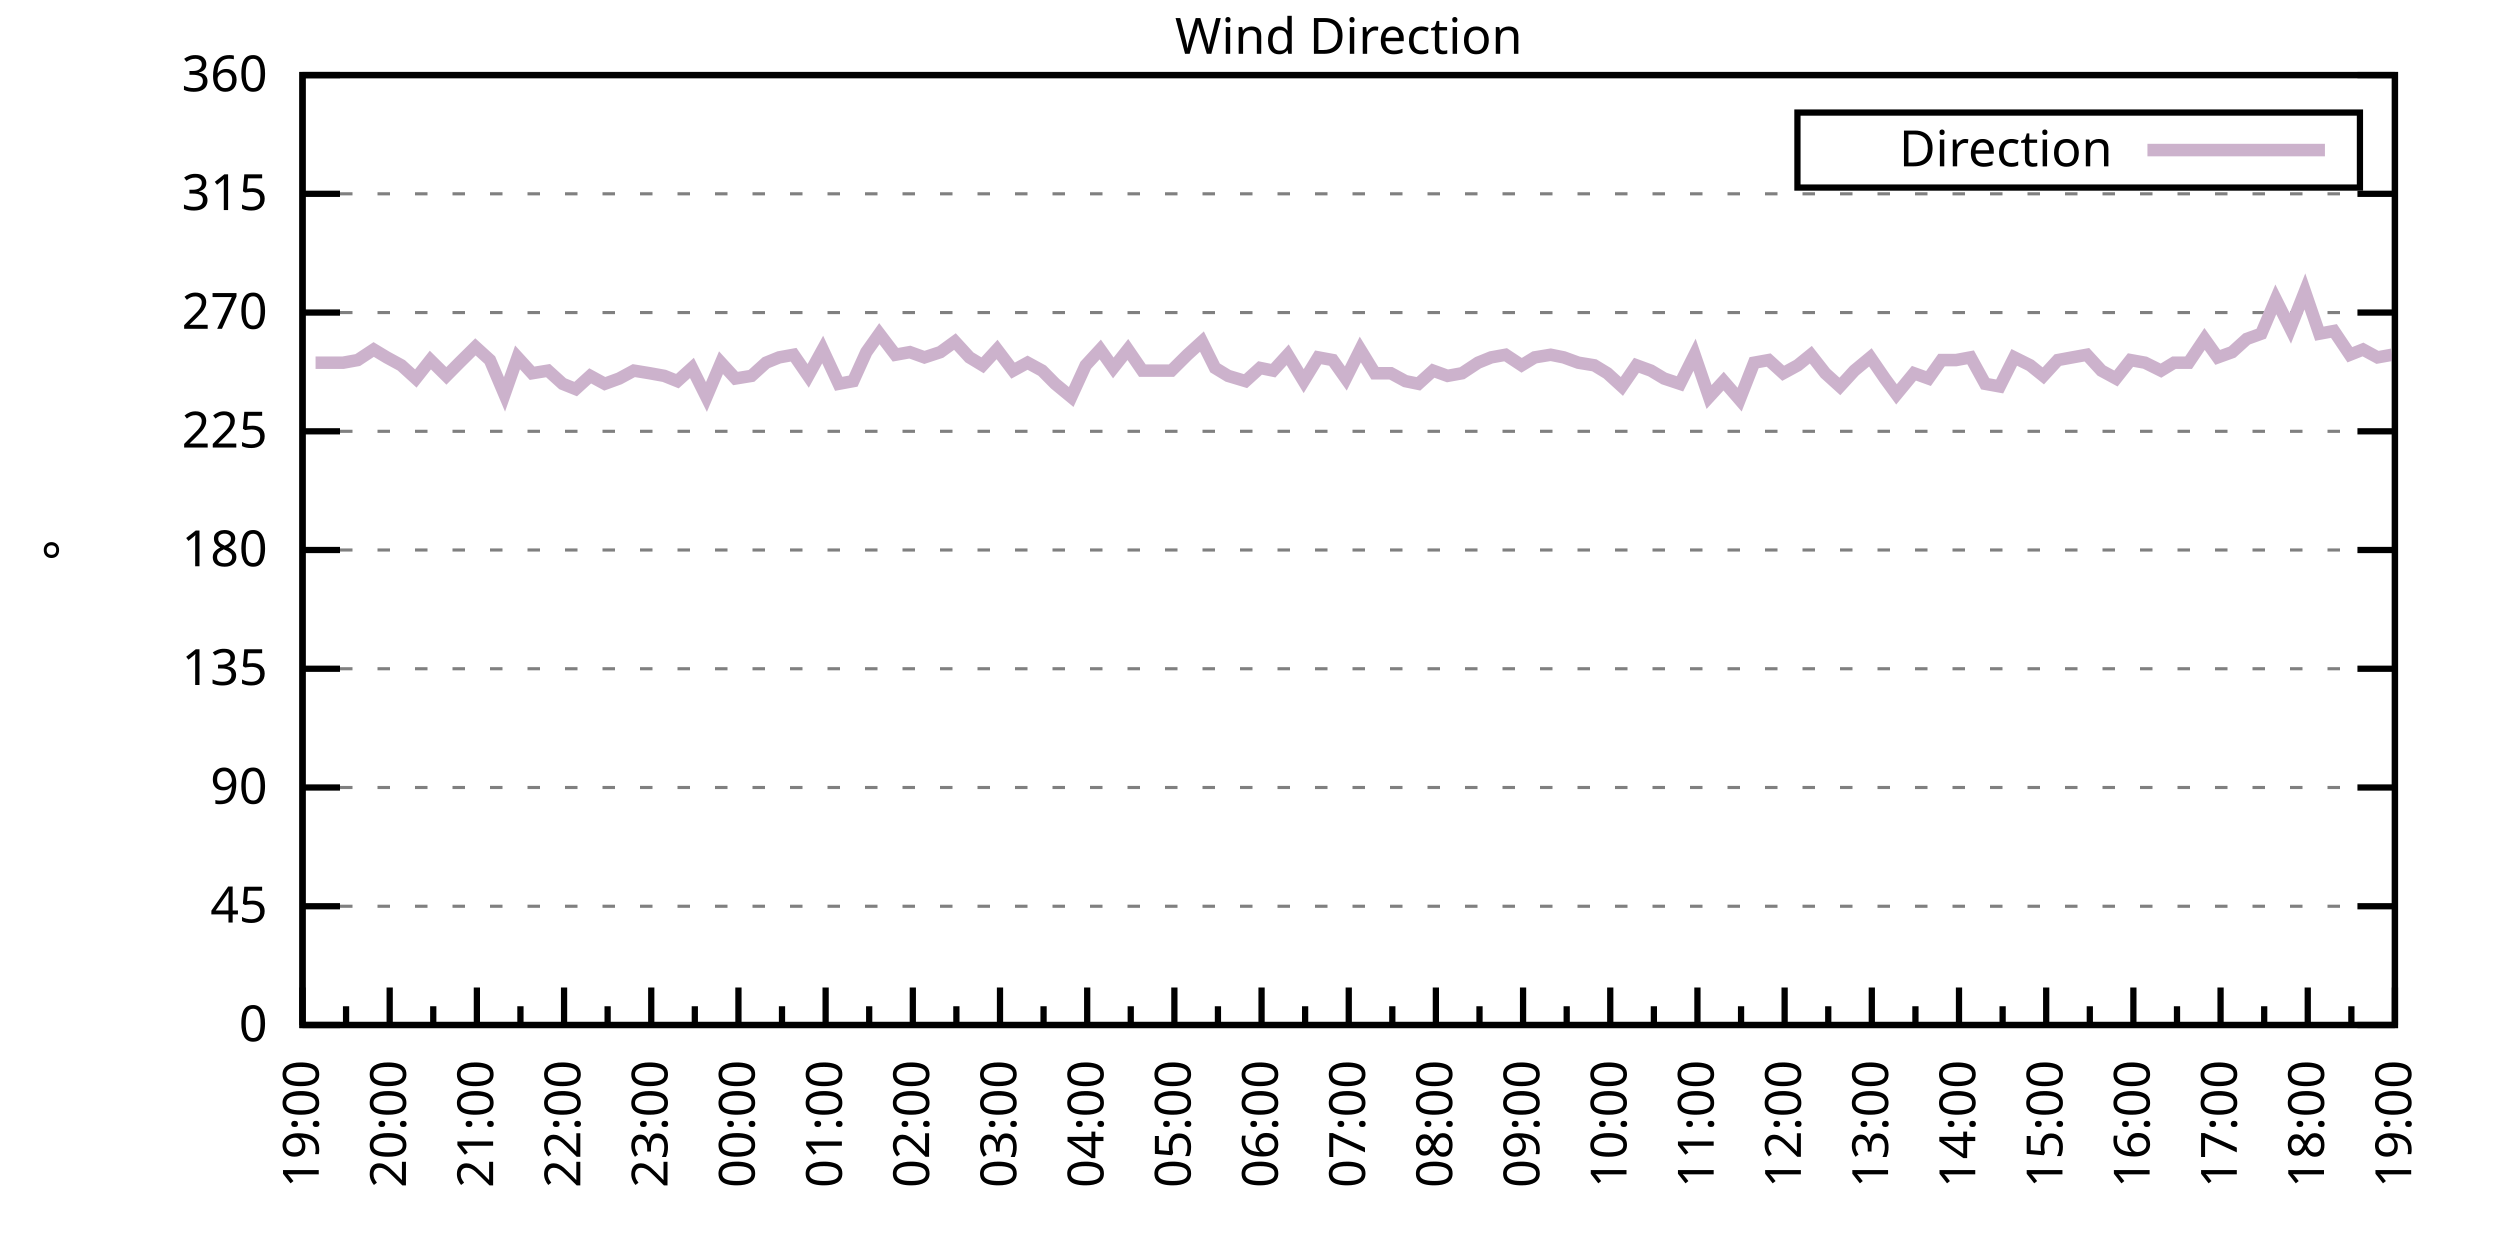
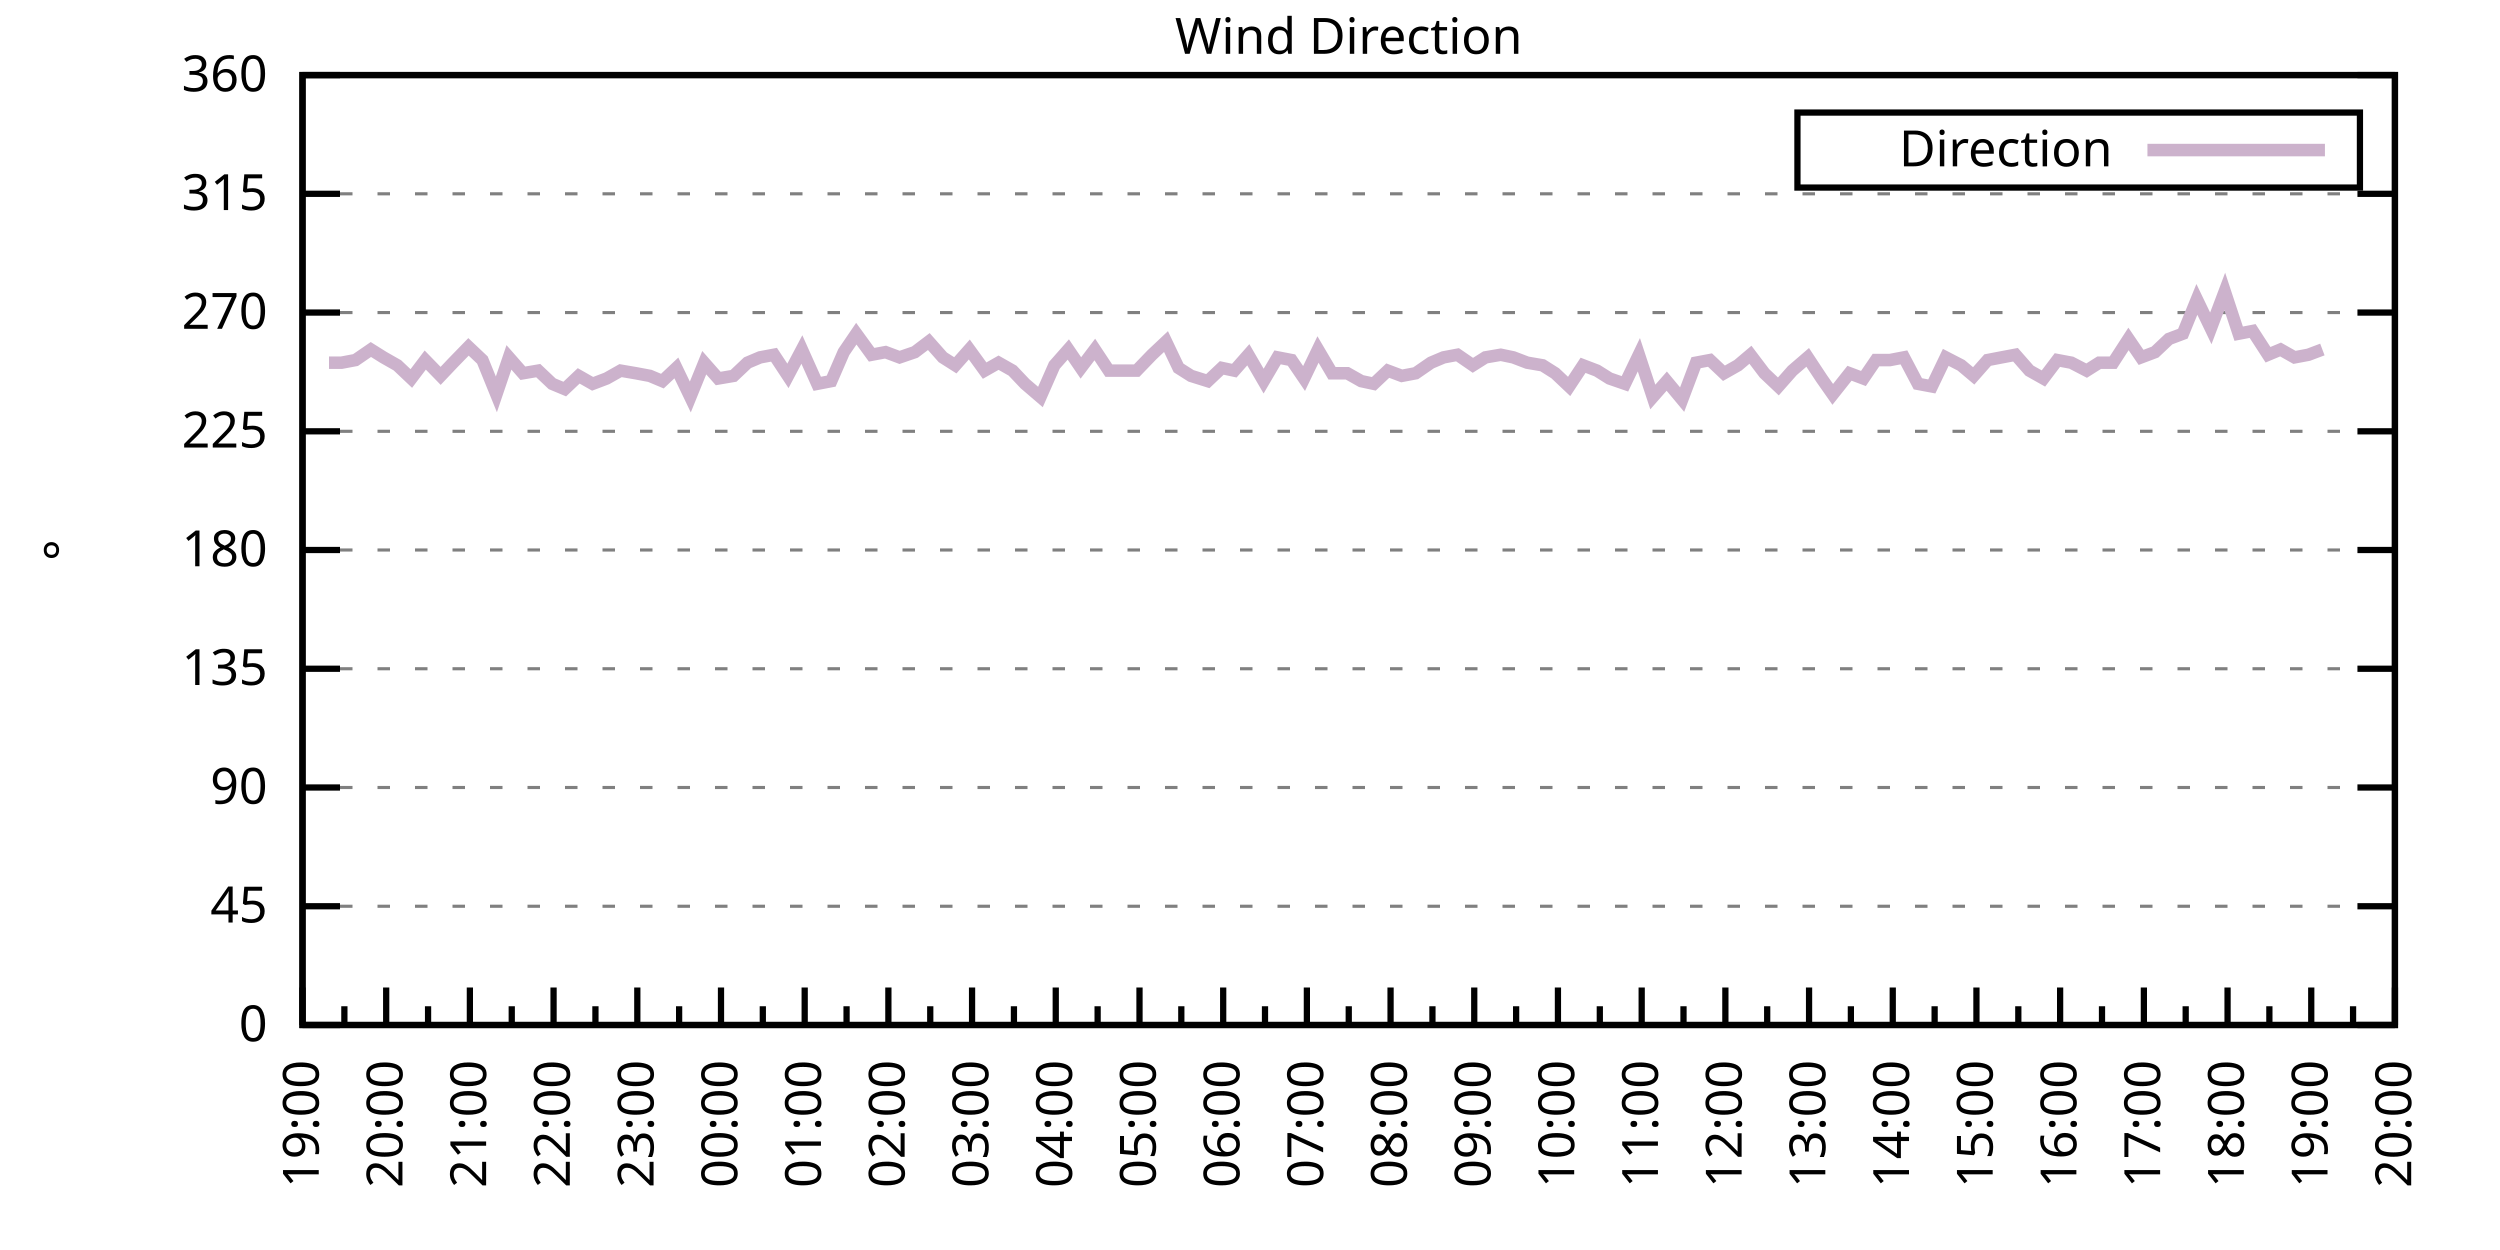
<svg xmlns="http://www.w3.org/2000/svg" xmlns:xlink="http://www.w3.org/1999/xlink" width="400" height="200" viewBox="0 0 400 200">
  <g id="gnuplot_canvas">
    <rect x="0" y="0" width="400" height="200" fill="none" />
    <defs>
      <circle id="gpDot" r="0.5" stroke-width="0.5" stroke="currentColor" />
      <path id="gpPt0" stroke-width="0.333" stroke="currentColor" d="M-1,0 h2 M0,-1 v2" />
      <path id="gpPt1" stroke-width="0.333" stroke="currentColor" d="M-1,-1 L1,1 M1,-1 L-1,1" />
      <path id="gpPt2" stroke-width="0.333" stroke="currentColor" d="M-1,0 L1,0 M0,-1 L0,1 M-1,-1 L1,1 M-1,1 L1,-1" />
      <rect id="gpPt3" stroke-width="0.333" stroke="currentColor" x="-1" y="-1" width="2" height="2" />
      <rect id="gpPt4" stroke-width="0.333" stroke="currentColor" fill="currentColor" x="-1" y="-1" width="2" height="2" />
      <circle id="gpPt5" stroke-width="0.333" stroke="currentColor" cx="0" cy="0" r="1" />
      <use xlink:href="#gpPt5" id="gpPt6" fill="currentColor" stroke="none" />
      <path id="gpPt7" stroke-width="0.333" stroke="currentColor" d="M0,-1.33 L-1.33,0.67 L1.33,0.67 z" />
      <use xlink:href="#gpPt7" id="gpPt8" fill="currentColor" stroke="none" />
      <use xlink:href="#gpPt7" id="gpPt9" stroke="currentColor" transform="rotate(180)" />
      <use xlink:href="#gpPt9" id="gpPt10" fill="currentColor" stroke="none" />
      <use xlink:href="#gpPt3" id="gpPt11" stroke="currentColor" transform="rotate(45)" />
      <use xlink:href="#gpPt11" id="gpPt12" fill="currentColor" stroke="none" />
      <path id="gpPt13" stroke-width="0.333" stroke="currentColor" d="M0,1.330 L1.265,0.411 L0.782,-1.067 L-0.782,-1.076 L-1.265,0.411 z" />
      <use xlink:href="#gpPt13" id="gpPt14" fill="currentColor" stroke="none" />
      <filter id="textbox" filterUnits="objectBoundingBox" x="0" y="0" height="1" width="1">
        <feFlood flood-color="white" flood-opacity="1" result="bgnd" />
        <feComposite in="SourceGraphic" in2="bgnd" operator="atop" />
      </filter>
      <filter id="greybox" filterUnits="objectBoundingBox" x="0" y="0" height="1" width="1">
        <feFlood flood-color="lightgrey" flood-opacity="1" result="grey" />
        <feComposite in="SourceGraphic" in2="grey" operator="atop" />
      </filter>
    </defs>
    <g fill="none" color="white" stroke="currentColor" stroke-width="1.00" stroke-linecap="butt" stroke-linejoin="miter">
</g>
    <g fill="none" color="black" stroke="currentColor" stroke-width="1.00" stroke-linecap="butt" stroke-linejoin="miter">
      <g stroke="none" shape-rendering="crispEdges">
        <polygon fill="rgb(255, 255, 255)" points="48.40,164.00 383.18,164.00 383.18,12.02 48.40,12.02 " />
      </g>
    </g>
    <g fill="none" color="black" stroke="currentColor" stroke-width="1.00" stroke-linecap="butt" stroke-linejoin="miter">
</g>
    <g fill="none" color="black" stroke="black" stroke-width="0.50" stroke-linecap="butt" stroke-linejoin="miter">
</g>
    <g fill="none" color="gray" stroke="currentColor" stroke-width="0.50" stroke-linecap="butt" stroke-linejoin="miter">
      <path stroke="gray" stroke-dasharray="2,4" class="gridline" d="M48.40,164.00 L383.19,164.00  " />
    </g>
    <g fill="none" color="gray" stroke="gray" stroke-width="1.00" stroke-linecap="butt" stroke-linejoin="miter">
</g>
    <g fill="none" color="black" stroke="currentColor" stroke-width="1.00" stroke-linecap="butt" stroke-linejoin="miter">
      <path stroke="black" d="M48.40,164.00 L54.40,164.00 M383.19,164.00 L377.19,164.00  " />
      <g transform="translate(42.80,166.60)" stroke="none" fill="black" font-family="Sans" font-size="8.00" text-anchor="end">
        <text>
          <tspan font-family="Sans"> 0</tspan>
        </text>
      </g>
    </g>
    <g fill="none" color="black" stroke="currentColor" stroke-width="1.00" stroke-linecap="butt" stroke-linejoin="miter">
</g>
    <g fill="none" color="black" stroke="black" stroke-width="0.50" stroke-linecap="butt" stroke-linejoin="miter">
</g>
    <g fill="none" color="gray" stroke="currentColor" stroke-width="0.50" stroke-linecap="butt" stroke-linejoin="miter">
      <path stroke="gray" stroke-dasharray="2,4" class="gridline" d="M48.40,145.00 L383.19,145.00  " />
    </g>
    <g fill="none" color="gray" stroke="gray" stroke-width="1.00" stroke-linecap="butt" stroke-linejoin="miter">
</g>
    <g fill="none" color="black" stroke="currentColor" stroke-width="1.00" stroke-linecap="butt" stroke-linejoin="miter">
      <path stroke="black" d="M48.40,145.00 L54.40,145.00 M383.19,145.00 L377.19,145.00  " />
      <g transform="translate(42.80,147.60)" stroke="none" fill="black" font-family="Sans" font-size="8.00" text-anchor="end">
        <text>
          <tspan font-family="Sans"> 45</tspan>
        </text>
      </g>
    </g>
    <g fill="none" color="black" stroke="currentColor" stroke-width="1.00" stroke-linecap="butt" stroke-linejoin="miter">
</g>
    <g fill="none" color="black" stroke="black" stroke-width="0.50" stroke-linecap="butt" stroke-linejoin="miter">
</g>
    <g fill="none" color="gray" stroke="currentColor" stroke-width="0.50" stroke-linecap="butt" stroke-linejoin="miter">
      <path stroke="gray" stroke-dasharray="2,4" class="gridline" d="M48.40,126.00 L383.19,126.00  " />
    </g>
    <g fill="none" color="gray" stroke="gray" stroke-width="1.00" stroke-linecap="butt" stroke-linejoin="miter">
</g>
    <g fill="none" color="black" stroke="currentColor" stroke-width="1.00" stroke-linecap="butt" stroke-linejoin="miter">
      <path stroke="black" d="M48.40,126.00 L54.40,126.00 M383.19,126.00 L377.19,126.00  " />
      <g transform="translate(42.80,128.60)" stroke="none" fill="black" font-family="Sans" font-size="8.00" text-anchor="end">
        <text>
          <tspan font-family="Sans"> 90</tspan>
        </text>
      </g>
    </g>
    <g fill="none" color="black" stroke="currentColor" stroke-width="1.00" stroke-linecap="butt" stroke-linejoin="miter">
</g>
    <g fill="none" color="black" stroke="black" stroke-width="0.50" stroke-linecap="butt" stroke-linejoin="miter">
</g>
    <g fill="none" color="gray" stroke="currentColor" stroke-width="0.50" stroke-linecap="butt" stroke-linejoin="miter">
      <path stroke="gray" stroke-dasharray="2,4" class="gridline" d="M48.40,107.00 L383.19,107.00  " />
    </g>
    <g fill="none" color="gray" stroke="gray" stroke-width="1.00" stroke-linecap="butt" stroke-linejoin="miter">
</g>
    <g fill="none" color="black" stroke="currentColor" stroke-width="1.00" stroke-linecap="butt" stroke-linejoin="miter">
      <path stroke="black" d="M48.40,107.00 L54.40,107.00 M383.19,107.00 L377.19,107.00  " />
      <g transform="translate(42.80,109.60)" stroke="none" fill="black" font-family="Sans" font-size="8.00" text-anchor="end">
        <text>
          <tspan font-family="Sans"> 135</tspan>
        </text>
      </g>
    </g>
    <g fill="none" color="black" stroke="currentColor" stroke-width="1.00" stroke-linecap="butt" stroke-linejoin="miter">
</g>
    <g fill="none" color="black" stroke="black" stroke-width="0.50" stroke-linecap="butt" stroke-linejoin="miter">
</g>
    <g fill="none" color="gray" stroke="currentColor" stroke-width="0.50" stroke-linecap="butt" stroke-linejoin="miter">
      <path stroke="gray" stroke-dasharray="2,4" class="gridline" d="M48.40,88.00 L383.19,88.00  " />
    </g>
    <g fill="none" color="gray" stroke="gray" stroke-width="1.00" stroke-linecap="butt" stroke-linejoin="miter">
</g>
    <g fill="none" color="black" stroke="currentColor" stroke-width="1.00" stroke-linecap="butt" stroke-linejoin="miter">
      <path stroke="black" d="M48.40,88.00 L54.40,88.00 M383.19,88.00 L377.19,88.00  " />
      <g transform="translate(42.80,90.60)" stroke="none" fill="black" font-family="Sans" font-size="8.00" text-anchor="end">
        <text>
          <tspan font-family="Sans"> 180</tspan>
        </text>
      </g>
    </g>
    <g fill="none" color="black" stroke="currentColor" stroke-width="1.00" stroke-linecap="butt" stroke-linejoin="miter">
</g>
    <g fill="none" color="black" stroke="black" stroke-width="0.50" stroke-linecap="butt" stroke-linejoin="miter">
</g>
    <g fill="none" color="gray" stroke="currentColor" stroke-width="0.50" stroke-linecap="butt" stroke-linejoin="miter">
      <path stroke="gray" stroke-dasharray="2,4" class="gridline" d="M48.40,69.01 L383.19,69.01  " />
    </g>
    <g fill="none" color="gray" stroke="gray" stroke-width="1.00" stroke-linecap="butt" stroke-linejoin="miter">
</g>
    <g fill="none" color="black" stroke="currentColor" stroke-width="1.00" stroke-linecap="butt" stroke-linejoin="miter">
      <path stroke="black" d="M48.40,69.01 L54.40,69.01 M383.19,69.01 L377.19,69.01  " />
      <g transform="translate(42.80,71.61)" stroke="none" fill="black" font-family="Sans" font-size="8.00" text-anchor="end">
        <text>
          <tspan font-family="Sans"> 225</tspan>
        </text>
      </g>
    </g>
    <g fill="none" color="black" stroke="currentColor" stroke-width="1.00" stroke-linecap="butt" stroke-linejoin="miter">
</g>
    <g fill="none" color="black" stroke="black" stroke-width="0.50" stroke-linecap="butt" stroke-linejoin="miter">
</g>
    <g fill="none" color="gray" stroke="currentColor" stroke-width="0.50" stroke-linecap="butt" stroke-linejoin="miter">
      <path stroke="gray" stroke-dasharray="2,4" class="gridline" d="M48.40,50.01 L383.19,50.01  " />
    </g>
    <g fill="none" color="gray" stroke="gray" stroke-width="1.00" stroke-linecap="butt" stroke-linejoin="miter">
</g>
    <g fill="none" color="black" stroke="currentColor" stroke-width="1.00" stroke-linecap="butt" stroke-linejoin="miter">
      <path stroke="black" d="M48.40,50.01 L54.40,50.01 M383.19,50.01 L377.19,50.01  " />
      <g transform="translate(42.80,52.61)" stroke="none" fill="black" font-family="Sans" font-size="8.00" text-anchor="end">
        <text>
          <tspan font-family="Sans"> 270</tspan>
        </text>
      </g>
    </g>
    <g fill="none" color="black" stroke="currentColor" stroke-width="1.00" stroke-linecap="butt" stroke-linejoin="miter">
</g>
    <g fill="none" color="black" stroke="black" stroke-width="0.50" stroke-linecap="butt" stroke-linejoin="miter">
</g>
    <g fill="none" color="gray" stroke="currentColor" stroke-width="0.50" stroke-linecap="butt" stroke-linejoin="miter">
      <path stroke="gray" stroke-dasharray="2,4" class="gridline" d="M48.40,31.01 L383.19,31.01  " />
    </g>
    <g fill="none" color="gray" stroke="gray" stroke-width="1.00" stroke-linecap="butt" stroke-linejoin="miter">
</g>
    <g fill="none" color="black" stroke="currentColor" stroke-width="1.00" stroke-linecap="butt" stroke-linejoin="miter">
      <path stroke="black" d="M48.40,31.01 L54.40,31.01 M383.19,31.01 L377.19,31.01  " />
      <g transform="translate(42.80,33.61)" stroke="none" fill="black" font-family="Sans" font-size="8.00" text-anchor="end">
        <text>
          <tspan font-family="Sans"> 315</tspan>
        </text>
      </g>
    </g>
    <g fill="none" color="black" stroke="currentColor" stroke-width="1.00" stroke-linecap="butt" stroke-linejoin="miter">
</g>
    <g fill="none" color="black" stroke="black" stroke-width="0.50" stroke-linecap="butt" stroke-linejoin="miter">
</g>
    <g fill="none" color="gray" stroke="currentColor" stroke-width="0.50" stroke-linecap="butt" stroke-linejoin="miter">
      <path stroke="gray" stroke-dasharray="2,4" class="gridline" d="M48.40,12.01 L383.19,12.01  " />
    </g>
    <g fill="none" color="gray" stroke="gray" stroke-width="1.00" stroke-linecap="butt" stroke-linejoin="miter">
</g>
    <g fill="none" color="black" stroke="currentColor" stroke-width="1.00" stroke-linecap="butt" stroke-linejoin="miter">
      <path stroke="black" d="M48.40,12.01 L54.40,12.01 M383.19,12.01 L377.19,12.01  " />
      <g transform="translate(42.80,14.61)" stroke="none" fill="black" font-family="Sans" font-size="8.00" text-anchor="end">
        <text>
          <tspan font-family="Sans"> 360</tspan>
        </text>
      </g>
    </g>
    <g fill="none" color="black" stroke="currentColor" stroke-width="1.00" stroke-linecap="butt" stroke-linejoin="miter">
      <path stroke="black" d="M48.40,164.00 L48.40,158.00  " />
      <g transform="translate(51.00,169.60) rotate(270)" stroke="none" fill="black" font-family="Sans" font-size="8.00" text-anchor="end">
        <text>
          <tspan font-family="Sans">19:00</tspan>
        </text>
      </g>
    </g>
    <g fill="none" color="black" stroke="currentColor" stroke-width="1.00" stroke-linecap="butt" stroke-linejoin="miter">
-       <path stroke="black" d="M55.37,164.00 L55.37,161.00 M62.35,164.00 L62.35,158.00  " />
-       <g transform="translate(64.95,169.60) rotate(270)" stroke="none" fill="black" font-family="Sans" font-size="8.00" text-anchor="end">
+       <path stroke="black" d="M55.10,164.00 L55.10,161.00 M61.79,164.00 L61.79,158.00  " />
+       <g transform="translate(64.39,169.60) rotate(270)" stroke="none" fill="black" font-family="Sans" font-size="8.00" text-anchor="end">
        <text>
          <tspan font-family="Sans">20:00</tspan>
        </text>
      </g>
    </g>
    <g fill="none" color="black" stroke="currentColor" stroke-width="1.00" stroke-linecap="butt" stroke-linejoin="miter">
-       <path stroke="black" d="M69.32,164.00 L69.32,161.00 M76.30,164.00 L76.30,158.00  " />
-       <g transform="translate(78.90,169.60) rotate(270)" stroke="none" fill="black" font-family="Sans" font-size="8.00" text-anchor="end">
+       <path stroke="black" d="M68.49,164.00 L68.49,161.00 M75.18,164.00 L75.18,158.00  " />
+       <g transform="translate(77.78,169.60) rotate(270)" stroke="none" fill="black" font-family="Sans" font-size="8.00" text-anchor="end">
        <text>
          <tspan font-family="Sans">21:00</tspan>
        </text>
      </g>
    </g>
    <g fill="none" color="black" stroke="currentColor" stroke-width="1.00" stroke-linecap="butt" stroke-linejoin="miter">
-       <path stroke="black" d="M83.27,164.00 L83.27,161.00 M90.25,164.00 L90.25,158.00  " />
-       <g transform="translate(92.85,169.60) rotate(270)" stroke="none" fill="black" font-family="Sans" font-size="8.00" text-anchor="end">
+       <path stroke="black" d="M81.88,164.00 L81.88,161.00 M88.57,164.00 L88.57,158.00  " />
+       <g transform="translate(91.17,169.60) rotate(270)" stroke="none" fill="black" font-family="Sans" font-size="8.00" text-anchor="end">
        <text>
          <tspan font-family="Sans">22:00</tspan>
        </text>
      </g>
    </g>
    <g fill="none" color="black" stroke="currentColor" stroke-width="1.00" stroke-linecap="butt" stroke-linejoin="miter">
-       <path stroke="black" d="M97.22,164.00 L97.22,161.00 M104.20,164.00 L104.20,158.00  " />
-       <g transform="translate(106.80,169.60) rotate(270)" stroke="none" fill="black" font-family="Sans" font-size="8.00" text-anchor="end">
+       <path stroke="black" d="M95.27,164.00 L95.27,161.00 M101.97,164.00 L101.97,158.00  " />
+       <g transform="translate(104.57,169.60) rotate(270)" stroke="none" fill="black" font-family="Sans" font-size="8.00" text-anchor="end">
        <text>
          <tspan font-family="Sans">23:00</tspan>
        </text>
      </g>
    </g>
    <g fill="none" color="black" stroke="currentColor" stroke-width="1.00" stroke-linecap="butt" stroke-linejoin="miter">
-       <path stroke="black" d="M111.17,164.00 L111.17,161.00 M118.15,164.00 L118.15,158.00  " />
-       <g transform="translate(120.75,169.60) rotate(270)" stroke="none" fill="black" font-family="Sans" font-size="8.00" text-anchor="end">
+       <path stroke="black" d="M108.66,164.00 L108.66,161.00 M115.36,164.00 L115.36,158.00  " />
+       <g transform="translate(117.96,169.60) rotate(270)" stroke="none" fill="black" font-family="Sans" font-size="8.00" text-anchor="end">
        <text>
          <tspan font-family="Sans">00:00</tspan>
        </text>
      </g>
    </g>
    <g fill="none" color="black" stroke="currentColor" stroke-width="1.00" stroke-linecap="butt" stroke-linejoin="miter">
-       <path stroke="black" d="M125.12,164.00 L125.12,161.00 M132.10,164.00 L132.10,158.00  " />
-       <g transform="translate(134.70,169.60) rotate(270)" stroke="none" fill="black" font-family="Sans" font-size="8.00" text-anchor="end">
+       <path stroke="black" d="M122.05,164.00 L122.05,161.00 M128.75,164.00 L128.75,158.00  " />
+       <g transform="translate(131.35,169.60) rotate(270)" stroke="none" fill="black" font-family="Sans" font-size="8.00" text-anchor="end">
        <text>
          <tspan font-family="Sans">01:00</tspan>
        </text>
      </g>
    </g>
    <g fill="none" color="black" stroke="currentColor" stroke-width="1.00" stroke-linecap="butt" stroke-linejoin="miter">
-       <path stroke="black" d="M139.07,164.00 L139.07,161.00 M146.05,164.00 L146.05,158.00  " />
-       <g transform="translate(148.65,169.60) rotate(270)" stroke="none" fill="black" font-family="Sans" font-size="8.00" text-anchor="end">
+       <path stroke="black" d="M135.45,164.00 L135.45,161.00 M142.14,164.00 L142.14,158.00  " />
+       <g transform="translate(144.74,169.60) rotate(270)" stroke="none" fill="black" font-family="Sans" font-size="8.00" text-anchor="end">
        <text>
          <tspan font-family="Sans">02:00</tspan>
        </text>
      </g>
    </g>
    <g fill="none" color="black" stroke="currentColor" stroke-width="1.00" stroke-linecap="butt" stroke-linejoin="miter">
-       <path stroke="black" d="M153.02,164.00 L153.02,161.00 M160.00,164.00 L160.00,158.00  " />
-       <g transform="translate(162.60,169.60) rotate(270)" stroke="none" fill="black" font-family="Sans" font-size="8.00" text-anchor="end">
+       <path stroke="black" d="M148.84,164.00 L148.84,161.00 M155.53,164.00 L155.53,158.00  " />
+       <g transform="translate(158.13,169.60) rotate(270)" stroke="none" fill="black" font-family="Sans" font-size="8.00" text-anchor="end">
        <text>
          <tspan font-family="Sans">03:00</tspan>
        </text>
      </g>
    </g>
    <g fill="none" color="black" stroke="currentColor" stroke-width="1.00" stroke-linecap="butt" stroke-linejoin="miter">
-       <path stroke="black" d="M166.97,164.00 L166.97,161.00 M173.95,164.00 L173.95,158.00  " />
-       <g transform="translate(176.55,169.60) rotate(270)" stroke="none" fill="black" font-family="Sans" font-size="8.00" text-anchor="end">
+       <path stroke="black" d="M162.23,164.00 L162.23,161.00 M168.92,164.00 L168.92,158.00  " />
+       <g transform="translate(171.52,169.60) rotate(270)" stroke="none" fill="black" font-family="Sans" font-size="8.00" text-anchor="end">
        <text>
          <tspan font-family="Sans">04:00</tspan>
        </text>
      </g>
    </g>
    <g fill="none" color="black" stroke="currentColor" stroke-width="1.00" stroke-linecap="butt" stroke-linejoin="miter">
-       <path stroke="black" d="M180.92,164.00 L180.92,161.00 M187.90,164.00 L187.90,158.00  " />
-       <g transform="translate(190.50,169.60) rotate(270)" stroke="none" fill="black" font-family="Sans" font-size="8.00" text-anchor="end">
+       <path stroke="black" d="M175.62,164.00 L175.62,161.00 M182.32,164.00 L182.32,158.00  " />
+       <g transform="translate(184.92,169.60) rotate(270)" stroke="none" fill="black" font-family="Sans" font-size="8.00" text-anchor="end">
        <text>
          <tspan font-family="Sans">05:00</tspan>
        </text>
      </g>
    </g>
    <g fill="none" color="black" stroke="currentColor" stroke-width="1.00" stroke-linecap="butt" stroke-linejoin="miter">
-       <path stroke="black" d="M194.87,164.00 L194.87,161.00 M201.85,164.00 L201.85,158.00  " />
-       <g transform="translate(204.45,169.60) rotate(270)" stroke="none" fill="black" font-family="Sans" font-size="8.00" text-anchor="end">
+       <path stroke="black" d="M189.01,164.00 L189.01,161.00 M195.71,164.00 L195.71,158.00  " />
+       <g transform="translate(198.31,169.60) rotate(270)" stroke="none" fill="black" font-family="Sans" font-size="8.00" text-anchor="end">
        <text>
          <tspan font-family="Sans">06:00</tspan>
        </text>
      </g>
    </g>
    <g fill="none" color="black" stroke="currentColor" stroke-width="1.00" stroke-linecap="butt" stroke-linejoin="miter">
-       <path stroke="black" d="M208.82,164.00 L208.82,161.00 M215.80,164.00 L215.80,158.00  " />
-       <g transform="translate(218.40,169.60) rotate(270)" stroke="none" fill="black" font-family="Sans" font-size="8.00" text-anchor="end">
+       <path stroke="black" d="M202.40,164.00 L202.40,161.00 M209.10,164.00 L209.10,158.00  " />
+       <g transform="translate(211.70,169.60) rotate(270)" stroke="none" fill="black" font-family="Sans" font-size="8.00" text-anchor="end">
        <text>
          <tspan font-family="Sans">07:00</tspan>
        </text>
      </g>
    </g>
    <g fill="none" color="black" stroke="currentColor" stroke-width="1.00" stroke-linecap="butt" stroke-linejoin="miter">
-       <path stroke="black" d="M222.77,164.00 L222.77,161.00 M229.74,164.00 L229.74,158.00  " />
-       <g transform="translate(232.34,169.60) rotate(270)" stroke="none" fill="black" font-family="Sans" font-size="8.00" text-anchor="end">
+       <path stroke="black" d="M215.80,164.00 L215.80,161.00 M222.49,164.00 L222.49,158.00  " />
+       <g transform="translate(225.09,169.60) rotate(270)" stroke="none" fill="black" font-family="Sans" font-size="8.00" text-anchor="end">
        <text>
          <tspan font-family="Sans">08:00</tspan>
        </text>
      </g>
    </g>
    <g fill="none" color="black" stroke="currentColor" stroke-width="1.00" stroke-linecap="butt" stroke-linejoin="miter">
-       <path stroke="black" d="M236.72,164.00 L236.72,161.00 M243.69,164.00 L243.69,158.00  " />
-       <g transform="translate(246.29,169.60) rotate(270)" stroke="none" fill="black" font-family="Sans" font-size="8.00" text-anchor="end">
+       <path stroke="black" d="M229.19,164.00 L229.19,161.00 M235.88,164.00 L235.88,158.00  " />
+       <g transform="translate(238.48,169.60) rotate(270)" stroke="none" fill="black" font-family="Sans" font-size="8.00" text-anchor="end">
        <text>
          <tspan font-family="Sans">09:00</tspan>
        </text>
      </g>
    </g>
    <g fill="none" color="black" stroke="currentColor" stroke-width="1.00" stroke-linecap="butt" stroke-linejoin="miter">
-       <path stroke="black" d="M250.67,164.00 L250.67,161.00 M257.64,164.00 L257.64,158.00  " />
-       <g transform="translate(260.24,169.60) rotate(270)" stroke="none" fill="black" font-family="Sans" font-size="8.00" text-anchor="end">
+       <path stroke="black" d="M242.58,164.00 L242.58,161.00 M249.27,164.00 L249.27,158.00  " />
+       <g transform="translate(251.87,169.60) rotate(270)" stroke="none" fill="black" font-family="Sans" font-size="8.00" text-anchor="end">
        <text>
          <tspan font-family="Sans">10:00</tspan>
        </text>
      </g>
    </g>
    <g fill="none" color="black" stroke="currentColor" stroke-width="1.00" stroke-linecap="butt" stroke-linejoin="miter">
-       <path stroke="black" d="M264.62,164.00 L264.62,161.00 M271.59,164.00 L271.59,158.00  " />
-       <g transform="translate(274.19,169.60) rotate(270)" stroke="none" fill="black" font-family="Sans" font-size="8.00" text-anchor="end">
+       <path stroke="black" d="M255.97,164.00 L255.97,161.00 M262.67,164.00 L262.67,158.00  " />
+       <g transform="translate(265.27,169.60) rotate(270)" stroke="none" fill="black" font-family="Sans" font-size="8.00" text-anchor="end">
        <text>
          <tspan font-family="Sans">11:00</tspan>
        </text>
      </g>
    </g>
    <g fill="none" color="black" stroke="currentColor" stroke-width="1.00" stroke-linecap="butt" stroke-linejoin="miter">
-       <path stroke="black" d="M278.57,164.00 L278.57,161.00 M285.54,164.00 L285.54,158.00  " />
-       <g transform="translate(288.14,169.60) rotate(270)" stroke="none" fill="black" font-family="Sans" font-size="8.00" text-anchor="end">
+       <path stroke="black" d="M269.36,164.00 L269.36,161.00 M276.06,164.00 L276.06,158.00  " />
+       <g transform="translate(278.66,169.60) rotate(270)" stroke="none" fill="black" font-family="Sans" font-size="8.00" text-anchor="end">
        <text>
          <tspan font-family="Sans">12:00</tspan>
        </text>
      </g>
    </g>
    <g fill="none" color="black" stroke="currentColor" stroke-width="1.00" stroke-linecap="butt" stroke-linejoin="miter">
-       <path stroke="black" d="M292.52,164.00 L292.52,161.00 M299.49,164.00 L299.49,158.00  " />
-       <g transform="translate(302.09,169.60) rotate(270)" stroke="none" fill="black" font-family="Sans" font-size="8.00" text-anchor="end">
+       <path stroke="black" d="M282.75,164.00 L282.75,161.00 M289.45,164.00 L289.45,158.00  " />
+       <g transform="translate(292.05,169.60) rotate(270)" stroke="none" fill="black" font-family="Sans" font-size="8.00" text-anchor="end">
        <text>
          <tspan font-family="Sans">13:00</tspan>
        </text>
      </g>
    </g>
    <g fill="none" color="black" stroke="currentColor" stroke-width="1.00" stroke-linecap="butt" stroke-linejoin="miter">
-       <path stroke="black" d="M306.47,164.00 L306.47,161.00 M313.44,164.00 L313.44,158.00  " />
-       <g transform="translate(316.04,169.60) rotate(270)" stroke="none" fill="black" font-family="Sans" font-size="8.00" text-anchor="end">
+       <path stroke="black" d="M296.14,164.00 L296.14,161.00 M302.84,164.00 L302.84,158.00  " />
+       <g transform="translate(305.44,169.60) rotate(270)" stroke="none" fill="black" font-family="Sans" font-size="8.00" text-anchor="end">
        <text>
          <tspan font-family="Sans">14:00</tspan>
        </text>
      </g>
    </g>
    <g fill="none" color="black" stroke="currentColor" stroke-width="1.00" stroke-linecap="butt" stroke-linejoin="miter">
-       <path stroke="black" d="M320.42,164.00 L320.42,161.00 M327.39,164.00 L327.39,158.00  " />
-       <g transform="translate(329.99,169.60) rotate(270)" stroke="none" fill="black" font-family="Sans" font-size="8.00" text-anchor="end">
+       <path stroke="black" d="M309.54,164.00 L309.54,161.00 M316.23,164.00 L316.23,158.00  " />
+       <g transform="translate(318.83,169.60) rotate(270)" stroke="none" fill="black" font-family="Sans" font-size="8.00" text-anchor="end">
        <text>
          <tspan font-family="Sans">15:00</tspan>
        </text>
      </g>
    </g>
    <g fill="none" color="black" stroke="currentColor" stroke-width="1.00" stroke-linecap="butt" stroke-linejoin="miter">
-       <path stroke="black" d="M334.37,164.00 L334.37,161.00 M341.34,164.00 L341.34,158.00  " />
-       <g transform="translate(343.94,169.60) rotate(270)" stroke="none" fill="black" font-family="Sans" font-size="8.00" text-anchor="end">
+       <path stroke="black" d="M322.93,164.00 L322.93,161.00 M329.62,164.00 L329.62,158.00  " />
+       <g transform="translate(332.22,169.60) rotate(270)" stroke="none" fill="black" font-family="Sans" font-size="8.00" text-anchor="end">
        <text>
          <tspan font-family="Sans">16:00</tspan>
        </text>
      </g>
    </g>
    <g fill="none" color="black" stroke="currentColor" stroke-width="1.00" stroke-linecap="butt" stroke-linejoin="miter">
-       <path stroke="black" d="M348.32,164.00 L348.32,161.00 M355.29,164.00 L355.29,158.00  " />
-       <g transform="translate(357.89,169.60) rotate(270)" stroke="none" fill="black" font-family="Sans" font-size="8.00" text-anchor="end">
+       <path stroke="black" d="M336.32,164.00 L336.32,161.00 M343.02,164.00 L343.02,158.00  " />
+       <g transform="translate(345.62,169.60) rotate(270)" stroke="none" fill="black" font-family="Sans" font-size="8.00" text-anchor="end">
        <text>
          <tspan font-family="Sans">17:00</tspan>
        </text>
      </g>
    </g>
    <g fill="none" color="black" stroke="currentColor" stroke-width="1.00" stroke-linecap="butt" stroke-linejoin="miter">
-       <path stroke="black" d="M362.27,164.00 L362.27,161.00 M369.24,164.00 L369.24,158.00  " />
-       <g transform="translate(371.84,169.60) rotate(270)" stroke="none" fill="black" font-family="Sans" font-size="8.00" text-anchor="end">
+       <path stroke="black" d="M349.71,164.00 L349.71,161.00 M356.41,164.00 L356.41,158.00  " />
+       <g transform="translate(359.01,169.60) rotate(270)" stroke="none" fill="black" font-family="Sans" font-size="8.00" text-anchor="end">
        <text>
          <tspan font-family="Sans">18:00</tspan>
        </text>
      </g>
    </g>
    <g fill="none" color="black" stroke="currentColor" stroke-width="1.00" stroke-linecap="butt" stroke-linejoin="miter">
-       <path stroke="black" d="M376.22,164.00 L376.22,161.00 M383.19,164.00 L383.19,158.00  " />
+       <path stroke="black" d="M363.10,164.00 L363.10,161.00 M369.80,164.00 L369.80,158.00  " />
+       <g transform="translate(372.40,169.60) rotate(270)" stroke="none" fill="black" font-family="Sans" font-size="8.00" text-anchor="end">
+         <text>
+           <tspan font-family="Sans">19:00</tspan>
+         </text>
+       </g>
+     </g>
+     <g fill="none" color="black" stroke="currentColor" stroke-width="1.00" stroke-linecap="butt" stroke-linejoin="miter">
+       <path stroke="black" d="M376.49,164.00 L376.49,161.00 M383.19,164.00 L383.19,158.00  " />
      <g transform="translate(385.79,169.60) rotate(270)" stroke="none" fill="black" font-family="Sans" font-size="8.00" text-anchor="end">
        <text>
-           <tspan font-family="Sans">19:00</tspan>
+           <tspan font-family="Sans">20:00</tspan>
        </text>
      </g>
    </g>
    <g fill="none" color="black" stroke="currentColor" stroke-width="1.00" stroke-linecap="butt" stroke-linejoin="miter">
</g>
    <g fill="none" color="black" stroke="currentColor" stroke-width="1.00" stroke-linecap="butt" stroke-linejoin="miter">
      <path stroke="black" d="M48.40,12.01 L48.40,164.00 L383.19,164.00 L383.19,12.01 L48.40,12.01 Z  " />
    </g>
    <g fill="none" color="black" stroke="currentColor" stroke-width="1.00" stroke-linecap="butt" stroke-linejoin="miter">
      <g transform="translate(12.80,88.01) rotate(270)" stroke="none" fill="black" font-family="Sans" font-size="8.00" text-anchor="middle">
        <text>
          <tspan font-family="Sans">°</tspan>
        </text>
      </g>
    </g>
    <g fill="none" color="black" stroke="currentColor" stroke-width="1.00" stroke-linecap="butt" stroke-linejoin="miter">
</g>
    <g fill="none" color="black" stroke="currentColor" stroke-width="1.00" stroke-linecap="butt" stroke-linejoin="miter">
      <path stroke="black" d="M287.59,30.01 L287.59,18.01 L377.59,18.01 L377.59,30.01 L287.59,30.01 Z  " />
    </g>
    <g id="Wind_direction_plot_1">
      <g fill="none" color="white" stroke="black" stroke-width="2.00" stroke-linecap="butt" stroke-linejoin="miter">
</g>
      <g fill="none" color="black" stroke="currentColor" stroke-width="2.00" stroke-linecap="butt" stroke-linejoin="miter">
        <g transform="translate(337.99,26.61)" stroke="none" fill="black" font-family="Sans" font-size="8.00" text-anchor="end">
          <text>
            <tspan font-family="Sans">Direction</tspan>
          </text>
        </g>
      </g>
      <g fill="none" color="black" stroke="currentColor" stroke-width="2.00" stroke-linecap="butt" stroke-linejoin="miter">
-         <path stroke="rgb(204, 178, 204)" d="M343.59,24.01 L371.99,24.01 M50.49,58.03 L52.82,58.03 L54.91,58.03 L57.23,57.61 L59.79,55.92 L61.88,57.18   L64.21,58.45 L66.53,60.56 L68.86,57.61 L71.42,60.14 L73.51,58.03 L76.07,55.50 L78.39,57.61 L80.72,63.10   L82.81,57.18 L85.13,59.72 L87.69,59.30 L90.02,61.41 L92.11,62.25 L94.43,60.14 L96.76,61.41 L99.08,60.56   L101.41,59.30 L103.97,59.72 L106.29,60.14 L108.38,60.98 L110.71,58.87 L113.03,63.52 L115.36,58.03 L117.68,60.56   L120.24,60.14 L122.57,58.03 L124.66,57.18 L126.98,56.76 L129.31,60.14 L131.63,55.92 L134.19,61.41 L136.51,60.98   L138.61,56.34 L140.70,53.39 L143.26,56.76 L145.58,56.34 L147.91,57.18 L150.46,56.34 L152.79,54.65 L155.11,57.18   L157.21,58.45 L159.53,55.92 L162.09,59.30 L164.41,58.03 L166.74,59.30 L168.83,61.41 L171.39,63.52 L173.71,58.45   L176.04,55.92 L178.13,58.87 L180.46,55.92 L182.78,59.30 L185.11,59.30 L187.43,59.30 L189.99,56.76 L192.31,54.65   L194.41,58.87 L196.50,60.14 L199.29,60.98 L201.61,58.87 L203.71,59.30 L206.03,56.76 L208.59,60.98 L210.91,57.18   L213.24,57.61 L215.33,60.56 L217.65,55.92 L219.98,59.72 L222.54,59.72 L224.86,60.98 L226.95,61.41 L229.28,59.30   L231.60,60.14 L233.93,59.72 L236.49,58.03 L238.58,57.18 L240.90,56.76 L243.46,58.45 L245.55,57.18 L248.11,56.76   L250.20,57.18 L252.53,58.03 L255.09,58.45 L257.18,59.72 L259.50,61.83 L261.83,58.45 L264.15,59.30 L266.25,60.56   L268.80,61.41 L271.13,56.76 L273.45,63.52 L275.78,60.98 L278.34,63.94 L280.66,58.03 L282.99,57.61 L285.31,59.72   L287.64,58.45 L289.73,56.76 L292.05,59.72 L294.38,61.83 L296.70,59.30 L299.26,57.18 L301.58,60.56 L303.44,63.10   L306.23,59.72 L308.56,60.56 L310.65,57.61 L312.98,57.61 L315.30,57.18 L317.63,61.41 L319.95,61.83 L322.28,57.18   L324.83,58.45 L326.93,60.14 L329.25,57.61 L331.58,57.18 L333.90,56.76 L336.23,59.30 L338.55,60.56 L340.88,57.61   L343.20,58.03 L345.76,59.30 L347.85,58.03 L350.18,58.03 L352.73,54.23 L354.83,57.18 L357.15,56.34 L359.48,54.23   L361.80,53.39 L364.13,47.90 L366.45,52.54 L368.78,46.63 L371.10,53.39 L373.43,52.96 L375.98,56.76 L378.08,55.92   L380.40,57.18 L382.73,56.76  " />
+         <path stroke="rgb(204, 178, 204)" d="M343.59,24.01 L371.99,24.01 M52.64,58.03 L54.65,58.03 L56.88,57.61 L59.34,55.92 L61.35,57.18 L63.58,58.45   L65.81,60.56 L68.04,57.61 L70.50,60.14 L72.50,58.03 L74.96,55.50 L77.19,57.61 L79.42,63.10 L81.43,57.18   L83.66,59.72 L86.12,59.30 L88.35,61.41 L90.36,62.25 L92.59,60.14 L94.82,61.41 L97.06,60.56 L99.29,59.30   L101.74,59.72 L103.98,60.14 L105.98,60.98 L108.22,58.87 L110.45,63.52 L112.68,58.03 L114.91,60.56 L117.37,60.14   L119.60,58.03 L121.61,57.18 L123.84,56.76 L126.07,60.14 L128.30,55.92 L130.76,61.41 L132.99,60.98 L135.00,56.34   L137.01,53.39 L139.46,56.76 L141.69,56.34 L143.93,57.18 L146.38,56.34 L148.61,54.65 L150.85,57.18 L152.85,58.45   L155.09,55.92 L157.54,59.30 L159.77,58.03 L162.01,59.30 L164.01,61.41 L166.47,63.52 L168.70,58.45 L170.93,55.92   L172.94,58.87 L175.17,55.92 L177.41,59.30 L179.64,59.30 L181.87,59.30 L184.32,56.76 L186.56,54.65 L188.57,58.87   L190.57,60.14 L193.25,60.98 L195.48,58.87 L197.49,59.30 L199.73,56.76 L202.18,60.98 L204.41,57.18 L206.64,57.61   L208.65,60.56 L210.88,55.92 L213.12,59.72 L215.57,59.72 L217.80,60.98 L219.81,61.41 L222.04,59.30 L224.28,60.14   L226.51,59.72 L228.96,58.03 L230.97,57.18 L233.20,56.76 L235.66,58.45 L237.67,57.18 L240.12,56.76 L242.13,57.18   L244.36,58.03 L246.82,58.45 L248.83,59.72 L251.06,61.83 L253.29,58.45 L255.52,59.30 L257.53,60.56 L259.99,61.41   L262.22,56.76 L264.45,63.52 L266.68,60.98 L269.14,63.94 L271.37,58.03 L273.60,57.61 L275.83,59.72 L278.07,58.45   L280.07,56.76 L282.31,59.72 L284.54,61.83 L286.77,59.30 L289.23,57.18 L291.46,60.56 L293.24,63.10 L295.92,59.72   L298.15,60.56 L300.16,57.61 L302.39,57.61 L304.63,57.18 L306.86,61.41 L309.09,61.83 L311.32,57.18 L313.78,58.45   L315.79,60.14 L318.02,57.61 L320.25,57.18 L322.48,56.76 L324.71,59.30 L326.95,60.56 L329.18,57.61 L331.41,58.03   L333.86,59.30 L335.87,58.03 L338.10,58.03 L340.56,54.23 L342.57,57.18 L344.80,56.34 L347.03,54.23 L349.26,53.39   L351.50,47.90 L353.73,52.54 L355.96,46.63 L358.19,53.39 L360.42,52.96 L362.88,56.76 L364.89,55.92 L367.12,57.18   L369.35,56.76 L371.58,55.92  " />
      </g>
    </g>
    <g fill="none" color="black" stroke="currentColor" stroke-width="2.00" stroke-linecap="butt" stroke-linejoin="miter">
</g>
    <g fill="none" color="black" stroke="black" stroke-width="1.00" stroke-linecap="butt" stroke-linejoin="miter">
</g>
    <g fill="none" color="black" stroke="currentColor" stroke-width="1.00" stroke-linecap="butt" stroke-linejoin="miter">
      <path stroke="black" d="M48.40,12.01 L48.40,164.00 L383.19,164.00 L383.19,12.01 L48.40,12.01 Z  " />
    </g>
    <g fill="none" color="black" stroke="currentColor" stroke-width="1.00" stroke-linecap="butt" stroke-linejoin="miter">
      <g transform="translate(215.79,8.61)" stroke="none" fill="black" font-family="Sans" font-size="8.00" text-anchor="middle">
        <text>
          <tspan font-family="Sans">Wind Direction</tspan>
        </text>
      </g>
    </g>
    <g fill="none" color="black" stroke="currentColor" stroke-width="1.00" stroke-linecap="butt" stroke-linejoin="miter">
</g>
  </g>
</svg>
